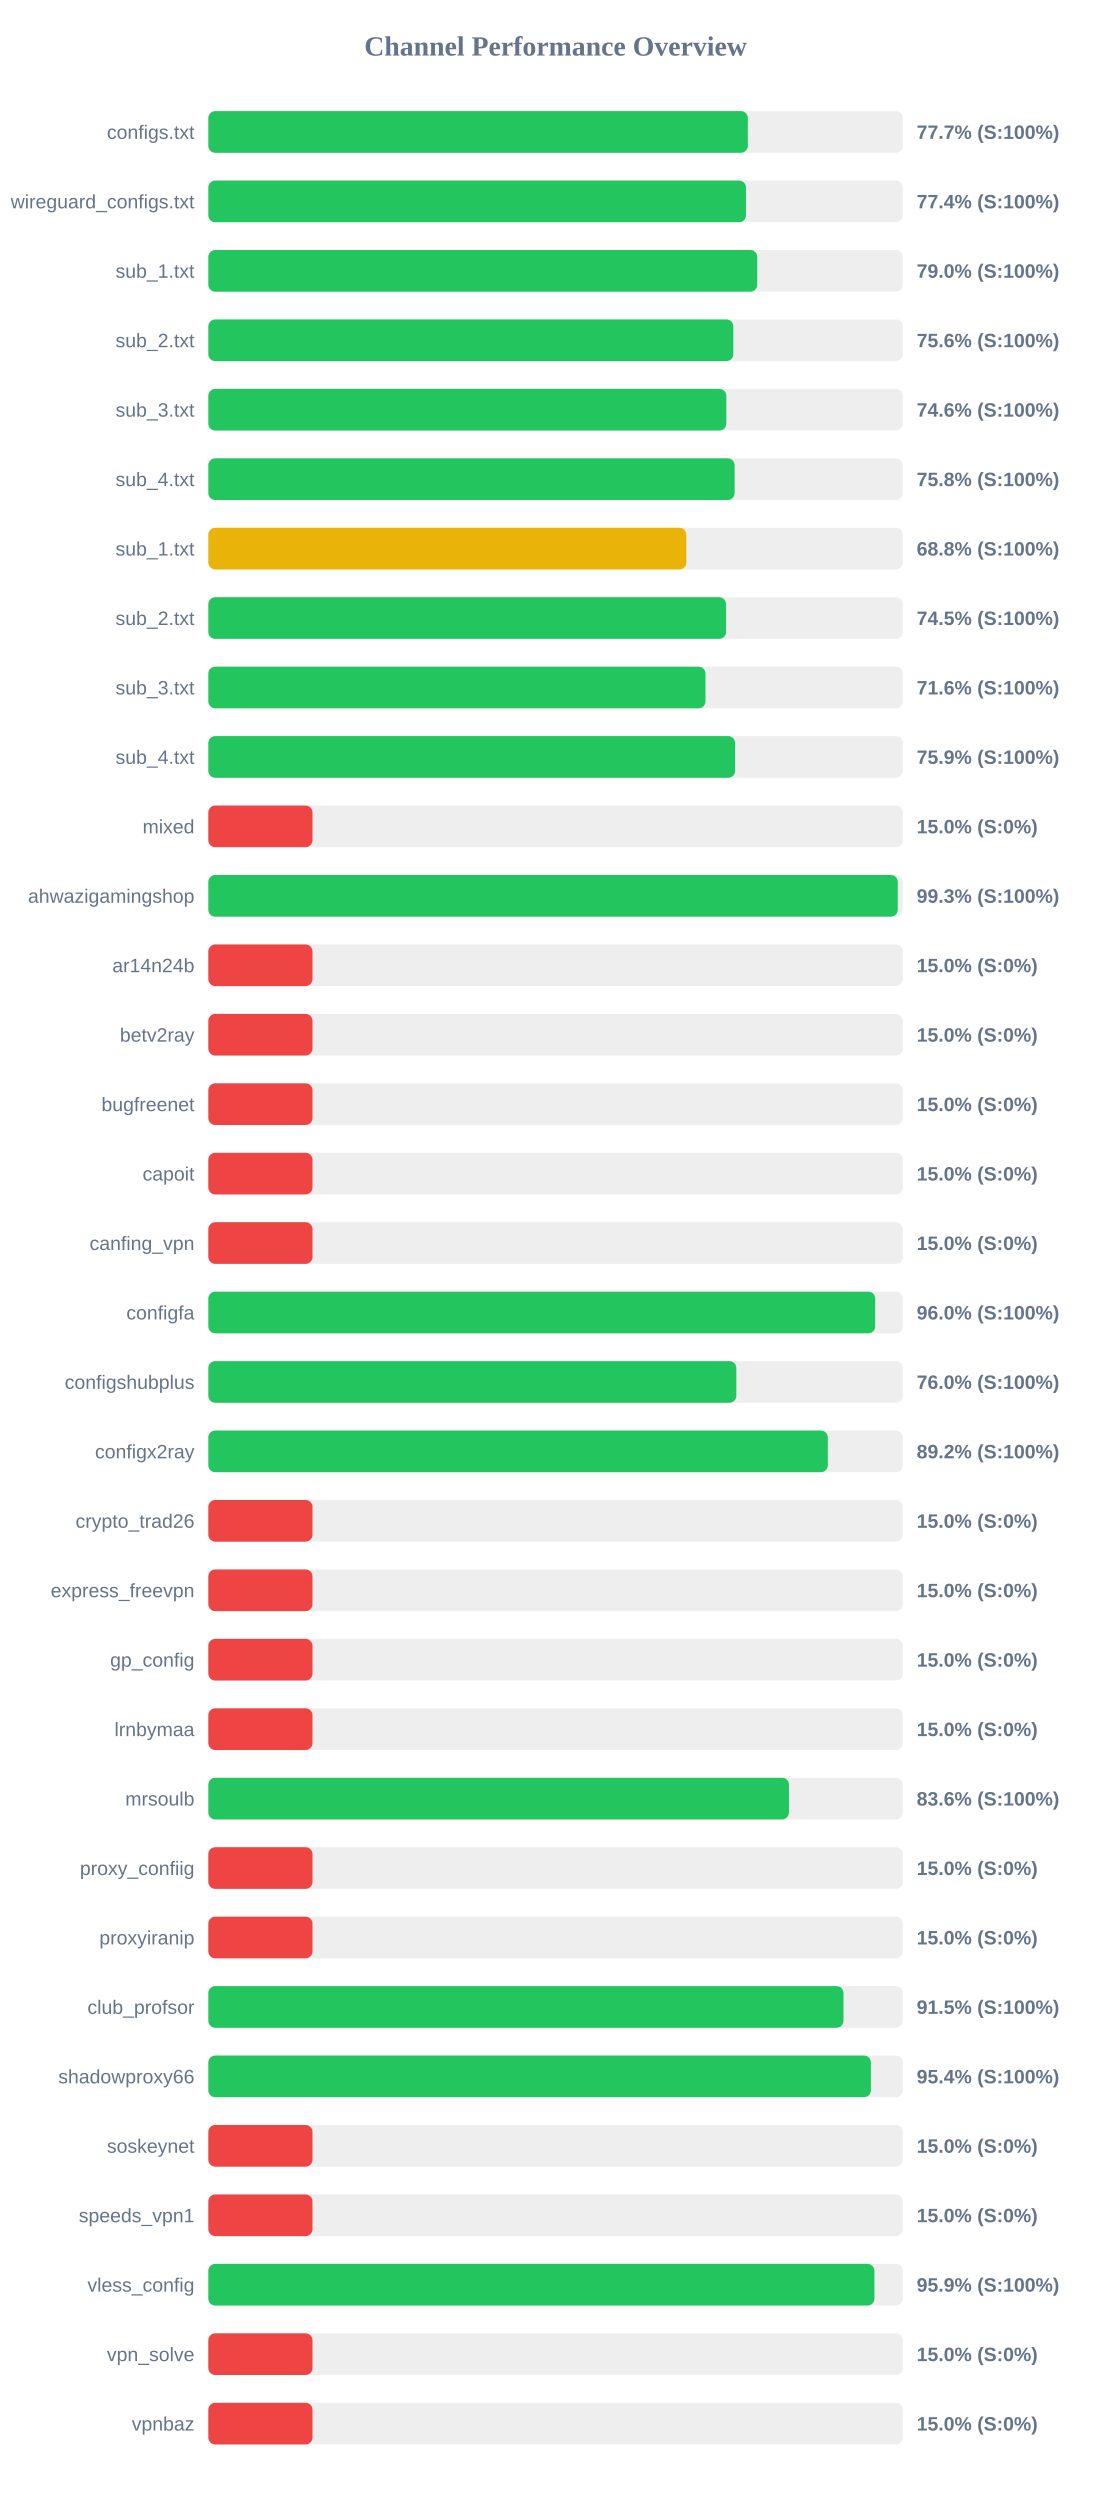
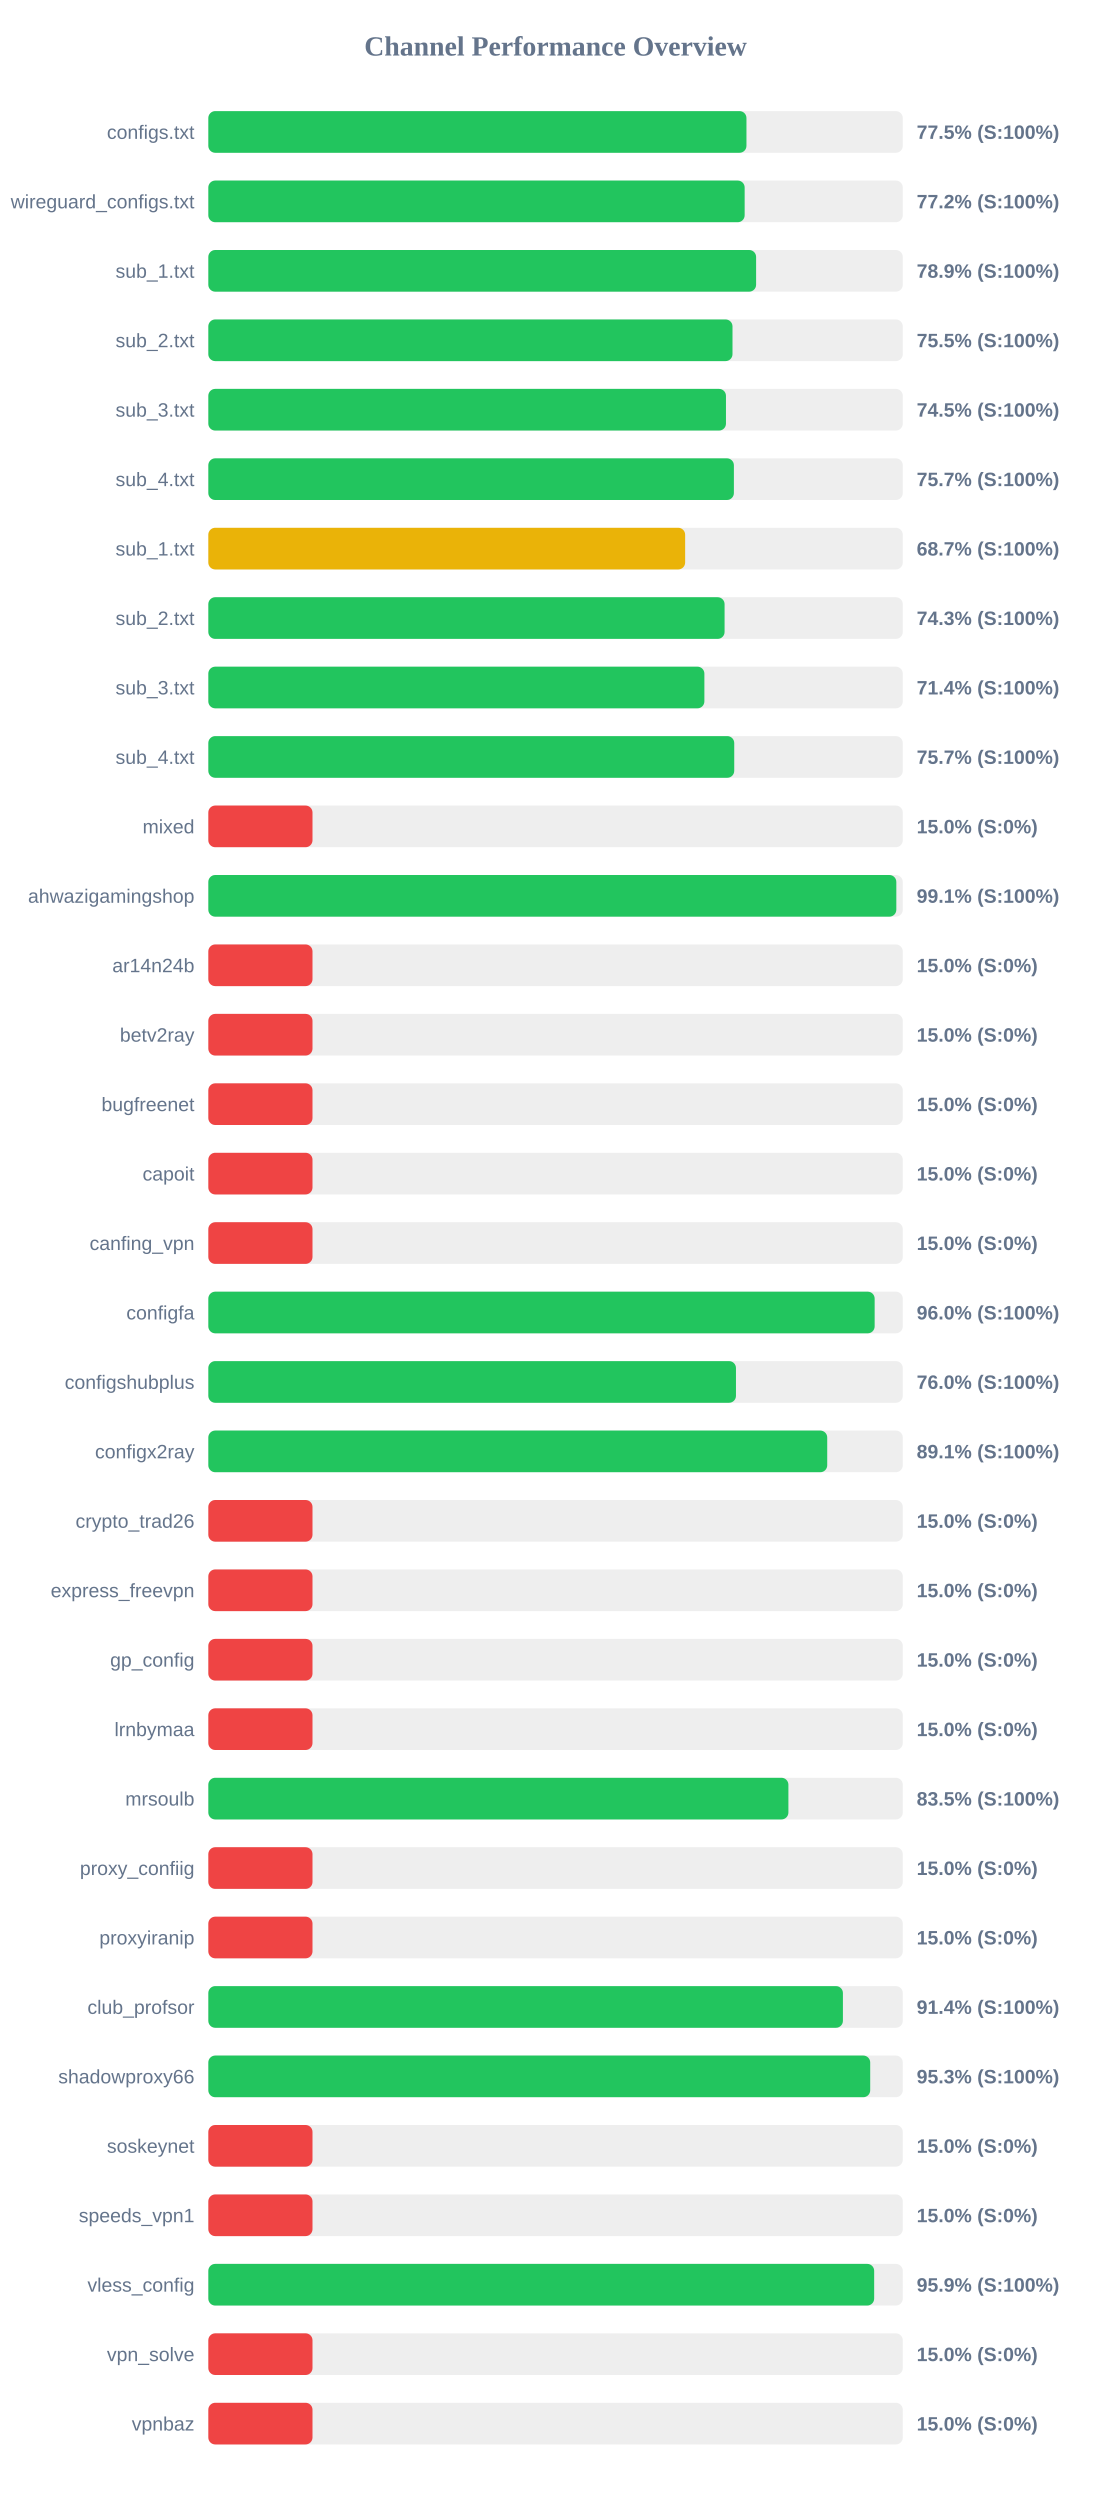
<svg xmlns="http://www.w3.org/2000/svg" width="800" height="1800" version="1.1">
  <style>
        .row { font: 14px Arial; fill: #64748b; }
        .score { font: bold 14px Arial; fill: #64748b; }
    </style>
  <text x="400" y="40" text-anchor="middle" font-size="20px" font-weight="bold" fill="#64748b">Channel Performance Overview</text>
  <rect x="150" y="80" width="500" height="30" fill="#eee" rx="5" />
-   <rect x="150" y="80" width="388.45" height="30" fill="#22c55e" rx="5" />
+   <rect x="150" y="80" width="387.45" height="30" fill="#22c55e" rx="5" />
  <text x="140" y="100" text-anchor="end" class="row">configs.txt</text>
-   <text x="660" y="100" text-anchor="start" class="score">77.7% (S:100%)</text>
+   <text x="660" y="100" text-anchor="start" class="score">77.5% (S:100%)</text>
  <rect x="150" y="130" width="500" height="30" fill="#eee" rx="5" />
-   <rect x="150" y="130" width="387.1" height="30" fill="#22c55e" rx="5" />
+   <rect x="150" y="130" width="386.15" height="30" fill="#22c55e" rx="5" />
  <text x="140" y="150" text-anchor="end" class="row">wireguard_configs.txt</text>
-   <text x="660" y="150" text-anchor="start" class="score">77.4% (S:100%)</text>
+   <text x="660" y="150" text-anchor="start" class="score">77.2% (S:100%)</text>
  <rect x="150" y="180" width="500" height="30" fill="#eee" rx="5" />
-   <rect x="150" y="180" width="395.2" height="30" fill="#22c55e" rx="5" />
+   <rect x="150" y="180" width="394.4" height="30" fill="#22c55e" rx="5" />
  <text x="140" y="200" text-anchor="end" class="row">sub_1.txt</text>
-   <text x="660" y="200" text-anchor="start" class="score">79.0% (S:100%)</text>
+   <text x="660" y="200" text-anchor="start" class="score">78.9% (S:100%)</text>
  <rect x="150" y="230" width="500" height="30" fill="#eee" rx="5" />
-   <rect x="150" y="230" width="378.0" height="30" fill="#22c55e" rx="5" />
+   <rect x="150" y="230" width="377.4" height="30" fill="#22c55e" rx="5" />
  <text x="140" y="250" text-anchor="end" class="row">sub_2.txt</text>
-   <text x="660" y="250" text-anchor="start" class="score">75.6% (S:100%)</text>
+   <text x="660" y="250" text-anchor="start" class="score">75.5% (S:100%)</text>
  <rect x="150" y="280" width="500" height="30" fill="#eee" rx="5" />
-   <rect x="150" y="280" width="372.95" height="30" fill="#22c55e" rx="5" />
+   <rect x="150" y="280" width="372.7" height="30" fill="#22c55e" rx="5" />
  <text x="140" y="300" text-anchor="end" class="row">sub_3.txt</text>
-   <text x="660" y="300" text-anchor="start" class="score">74.6% (S:100%)</text>
+   <text x="660" y="300" text-anchor="start" class="score">74.5% (S:100%)</text>
  <rect x="150" y="330" width="500" height="30" fill="#eee" rx="5" />
-   <rect x="150" y="330" width="378.95" height="30" fill="#22c55e" rx="5" />
+   <rect x="150" y="330" width="378.4" height="30" fill="#22c55e" rx="5" />
  <text x="140" y="350" text-anchor="end" class="row">sub_4.txt</text>
-   <text x="660" y="350" text-anchor="start" class="score">75.8% (S:100%)</text>
+   <text x="660" y="350" text-anchor="start" class="score">75.7% (S:100%)</text>
  <rect x="150" y="380" width="500" height="30" fill="#eee" rx="5" />
-   <rect x="150" y="380" width="344.15" height="30" fill="#eab308" rx="5" />
+   <rect x="150" y="380" width="343.3" height="30" fill="#eab308" rx="5" />
  <text x="140" y="400" text-anchor="end" class="row">sub_1.txt</text>
-   <text x="660" y="400" text-anchor="start" class="score">68.8% (S:100%)</text>
+   <text x="660" y="400" text-anchor="start" class="score">68.7% (S:100%)</text>
  <rect x="150" y="430" width="500" height="30" fill="#eee" rx="5" />
-   <rect x="150" y="430" width="372.75" height="30" fill="#22c55e" rx="5" />
+   <rect x="150" y="430" width="371.7" height="30" fill="#22c55e" rx="5" />
  <text x="140" y="450" text-anchor="end" class="row">sub_2.txt</text>
-   <text x="660" y="450" text-anchor="start" class="score">74.5% (S:100%)</text>
+   <text x="660" y="450" text-anchor="start" class="score">74.3% (S:100%)</text>
  <rect x="150" y="480" width="500" height="30" fill="#eee" rx="5" />
-   <rect x="150" y="480" width="357.95" height="30" fill="#22c55e" rx="5" />
+   <rect x="150" y="480" width="357.15" height="30" fill="#22c55e" rx="5" />
  <text x="140" y="500" text-anchor="end" class="row">sub_3.txt</text>
-   <text x="660" y="500" text-anchor="start" class="score">71.6% (S:100%)</text>
+   <text x="660" y="500" text-anchor="start" class="score">71.4% (S:100%)</text>
  <rect x="150" y="530" width="500" height="30" fill="#eee" rx="5" />
-   <rect x="150" y="530" width="379.3" height="30" fill="#22c55e" rx="5" />
+   <rect x="150" y="530" width="378.65" height="30" fill="#22c55e" rx="5" />
  <text x="140" y="550" text-anchor="end" class="row">sub_4.txt</text>
-   <text x="660" y="550" text-anchor="start" class="score">75.9% (S:100%)</text>
+   <text x="660" y="550" text-anchor="start" class="score">75.7% (S:100%)</text>
  <rect x="150" y="580" width="500" height="30" fill="#eee" rx="5" />
  <rect x="150" y="580" width="75.0" height="30" fill="#ef4444" rx="5" />
  <text x="140" y="600" text-anchor="end" class="row">mixed</text>
  <text x="660" y="600" text-anchor="start" class="score">15.0% (S:0%)</text>
  <rect x="150" y="630" width="500" height="30" fill="#eee" rx="5" />
-   <rect x="150" y="630" width="496.4" height="30" fill="#22c55e" rx="5" />
+   <rect x="150" y="630" width="495.35" height="30" fill="#22c55e" rx="5" />
  <text x="140" y="650" text-anchor="end" class="row">ahwazigamingshop</text>
-   <text x="660" y="650" text-anchor="start" class="score">99.3% (S:100%)</text>
+   <text x="660" y="650" text-anchor="start" class="score">99.1% (S:100%)</text>
  <rect x="150" y="680" width="500" height="30" fill="#eee" rx="5" />
  <rect x="150" y="680" width="75.0" height="30" fill="#ef4444" rx="5" />
  <text x="140" y="700" text-anchor="end" class="row">ar14n24b</text>
  <text x="660" y="700" text-anchor="start" class="score">15.0% (S:0%)</text>
  <rect x="150" y="730" width="500" height="30" fill="#eee" rx="5" />
  <rect x="150" y="730" width="75.0" height="30" fill="#ef4444" rx="5" />
  <text x="140" y="750" text-anchor="end" class="row">betv2ray</text>
  <text x="660" y="750" text-anchor="start" class="score">15.0% (S:0%)</text>
  <rect x="150" y="780" width="500" height="30" fill="#eee" rx="5" />
  <rect x="150" y="780" width="75.0" height="30" fill="#ef4444" rx="5" />
  <text x="140" y="800" text-anchor="end" class="row">bugfreenet</text>
  <text x="660" y="800" text-anchor="start" class="score">15.0% (S:0%)</text>
  <rect x="150" y="830" width="500" height="30" fill="#eee" rx="5" />
  <rect x="150" y="830" width="75.0" height="30" fill="#ef4444" rx="5" />
  <text x="140" y="850" text-anchor="end" class="row">capoit</text>
  <text x="660" y="850" text-anchor="start" class="score">15.0% (S:0%)</text>
  <rect x="150" y="880" width="500" height="30" fill="#eee" rx="5" />
  <rect x="150" y="880" width="75.0" height="30" fill="#ef4444" rx="5" />
  <text x="140" y="900" text-anchor="end" class="row">canfing_vpn</text>
  <text x="660" y="900" text-anchor="start" class="score">15.0% (S:0%)</text>
  <rect x="150" y="930" width="500" height="30" fill="#eee" rx="5" />
-   <rect x="150" y="930" width="480.15" height="30" fill="#22c55e" rx="5" />
+   <rect x="150" y="930" width="479.75" height="30" fill="#22c55e" rx="5" />
  <text x="140" y="950" text-anchor="end" class="row">configfa</text>
  <text x="660" y="950" text-anchor="start" class="score">96.0% (S:100%)</text>
  <rect x="150" y="980" width="500" height="30" fill="#eee" rx="5" />
-   <rect x="150" y="980" width="380.15" height="30" fill="#22c55e" rx="5" />
+   <rect x="150" y="980" width="379.9" height="30" fill="#22c55e" rx="5" />
  <text x="140" y="1000" text-anchor="end" class="row">configshubplus</text>
  <text x="660" y="1000" text-anchor="start" class="score">76.0% (S:100%)</text>
  <rect x="150" y="1030" width="500" height="30" fill="#eee" rx="5" />
-   <rect x="150" y="1030" width="446.05" height="30" fill="#22c55e" rx="5" />
+   <rect x="150" y="1030" width="445.6" height="30" fill="#22c55e" rx="5" />
  <text x="140" y="1050" text-anchor="end" class="row">configx2ray</text>
-   <text x="660" y="1050" text-anchor="start" class="score">89.2% (S:100%)</text>
+   <text x="660" y="1050" text-anchor="start" class="score">89.1% (S:100%)</text>
  <rect x="150" y="1080" width="500" height="30" fill="#eee" rx="5" />
  <rect x="150" y="1080" width="75.0" height="30" fill="#ef4444" rx="5" />
  <text x="140" y="1100" text-anchor="end" class="row">crypto_trad26</text>
  <text x="660" y="1100" text-anchor="start" class="score">15.0% (S:0%)</text>
  <rect x="150" y="1130" width="500" height="30" fill="#eee" rx="5" />
  <rect x="150" y="1130" width="75.0" height="30" fill="#ef4444" rx="5" />
  <text x="140" y="1150" text-anchor="end" class="row">express_freevpn</text>
  <text x="660" y="1150" text-anchor="start" class="score">15.0% (S:0%)</text>
  <rect x="150" y="1180" width="500" height="30" fill="#eee" rx="5" />
  <rect x="150" y="1180" width="75.0" height="30" fill="#ef4444" rx="5" />
  <text x="140" y="1200" text-anchor="end" class="row">gp_config</text>
  <text x="660" y="1200" text-anchor="start" class="score">15.0% (S:0%)</text>
  <rect x="150" y="1230" width="500" height="30" fill="#eee" rx="5" />
  <rect x="150" y="1230" width="75.0" height="30" fill="#ef4444" rx="5" />
  <text x="140" y="1250" text-anchor="end" class="row">lrnbymaa</text>
  <text x="660" y="1250" text-anchor="start" class="score">15.0% (S:0%)</text>
  <rect x="150" y="1280" width="500" height="30" fill="#eee" rx="5" />
-   <rect x="150" y="1280" width="418.05" height="30" fill="#22c55e" rx="5" />
+   <rect x="150" y="1280" width="417.65" height="30" fill="#22c55e" rx="5" />
  <text x="140" y="1300" text-anchor="end" class="row">mrsoulb</text>
-   <text x="660" y="1300" text-anchor="start" class="score">83.6% (S:100%)</text>
+   <text x="660" y="1300" text-anchor="start" class="score">83.5% (S:100%)</text>
  <rect x="150" y="1330" width="500" height="30" fill="#eee" rx="5" />
  <rect x="150" y="1330" width="75.0" height="30" fill="#ef4444" rx="5" />
  <text x="140" y="1350" text-anchor="end" class="row">proxy_confiig</text>
  <text x="660" y="1350" text-anchor="start" class="score">15.0% (S:0%)</text>
  <rect x="150" y="1380" width="500" height="30" fill="#eee" rx="5" />
  <rect x="150" y="1380" width="75.0" height="30" fill="#ef4444" rx="5" />
  <text x="140" y="1400" text-anchor="end" class="row">proxyiranip</text>
  <text x="660" y="1400" text-anchor="start" class="score">15.0% (S:0%)</text>
  <rect x="150" y="1430" width="500" height="30" fill="#eee" rx="5" />
-   <rect x="150" y="1430" width="457.3" height="30" fill="#22c55e" rx="5" />
+   <rect x="150" y="1430" width="456.9" height="30" fill="#22c55e" rx="5" />
  <text x="140" y="1450" text-anchor="end" class="row">club_profsor</text>
-   <text x="660" y="1450" text-anchor="start" class="score">91.5% (S:100%)</text>
+   <text x="660" y="1450" text-anchor="start" class="score">91.4% (S:100%)</text>
  <rect x="150" y="1480" width="500" height="30" fill="#eee" rx="5" />
-   <rect x="150" y="1480" width="477.05" height="30" fill="#22c55e" rx="5" />
+   <rect x="150" y="1480" width="476.55" height="30" fill="#22c55e" rx="5" />
  <text x="140" y="1500" text-anchor="end" class="row">shadowproxy66</text>
-   <text x="660" y="1500" text-anchor="start" class="score">95.4% (S:100%)</text>
+   <text x="660" y="1500" text-anchor="start" class="score">95.3% (S:100%)</text>
  <rect x="150" y="1530" width="500" height="30" fill="#eee" rx="5" />
  <rect x="150" y="1530" width="75.0" height="30" fill="#ef4444" rx="5" />
  <text x="140" y="1550" text-anchor="end" class="row">soskeynet</text>
  <text x="660" y="1550" text-anchor="start" class="score">15.0% (S:0%)</text>
  <rect x="150" y="1580" width="500" height="30" fill="#eee" rx="5" />
  <rect x="150" y="1580" width="75.0" height="30" fill="#ef4444" rx="5" />
  <text x="140" y="1600" text-anchor="end" class="row">speeds_vpn1</text>
  <text x="660" y="1600" text-anchor="start" class="score">15.0% (S:0%)</text>
  <rect x="150" y="1630" width="500" height="30" fill="#eee" rx="5" />
-   <rect x="150" y="1630" width="479.6" height="30" fill="#22c55e" rx="5" />
+   <rect x="150" y="1630" width="479.4" height="30" fill="#22c55e" rx="5" />
  <text x="140" y="1650" text-anchor="end" class="row">vless_config</text>
  <text x="660" y="1650" text-anchor="start" class="score">95.9% (S:100%)</text>
  <rect x="150" y="1680" width="500" height="30" fill="#eee" rx="5" />
  <rect x="150" y="1680" width="75.0" height="30" fill="#ef4444" rx="5" />
  <text x="140" y="1700" text-anchor="end" class="row">vpn_solve</text>
  <text x="660" y="1700" text-anchor="start" class="score">15.0% (S:0%)</text>
  <rect x="150" y="1730" width="500" height="30" fill="#eee" rx="5" />
  <rect x="150" y="1730" width="75.0" height="30" fill="#ef4444" rx="5" />
  <text x="140" y="1750" text-anchor="end" class="row">vpnbaz</text>
  <text x="660" y="1750" text-anchor="start" class="score">15.0% (S:0%)</text>
</svg>
